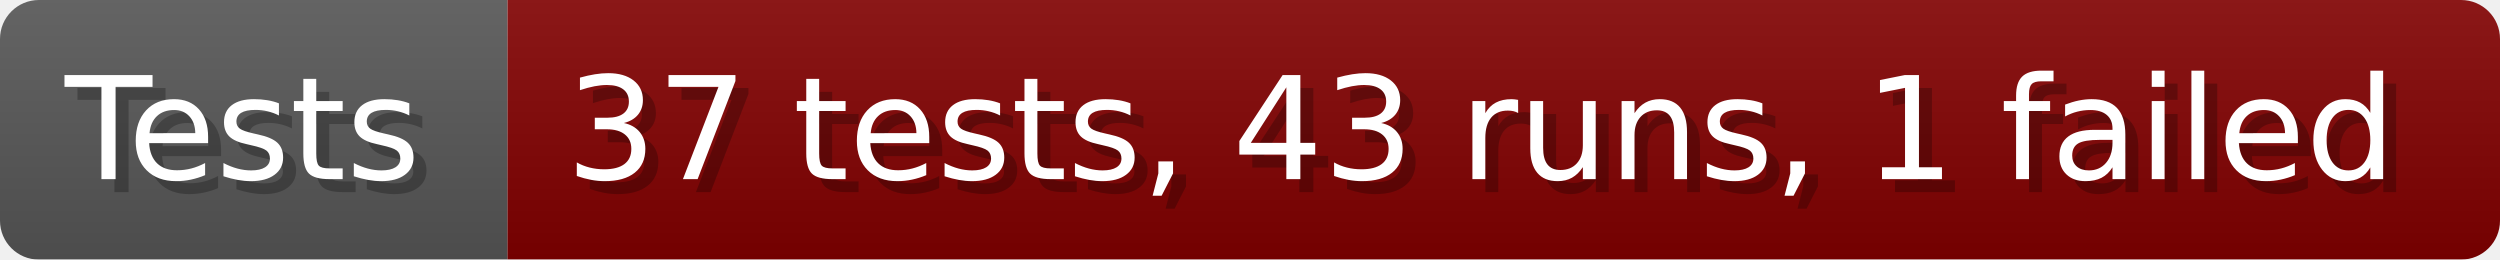
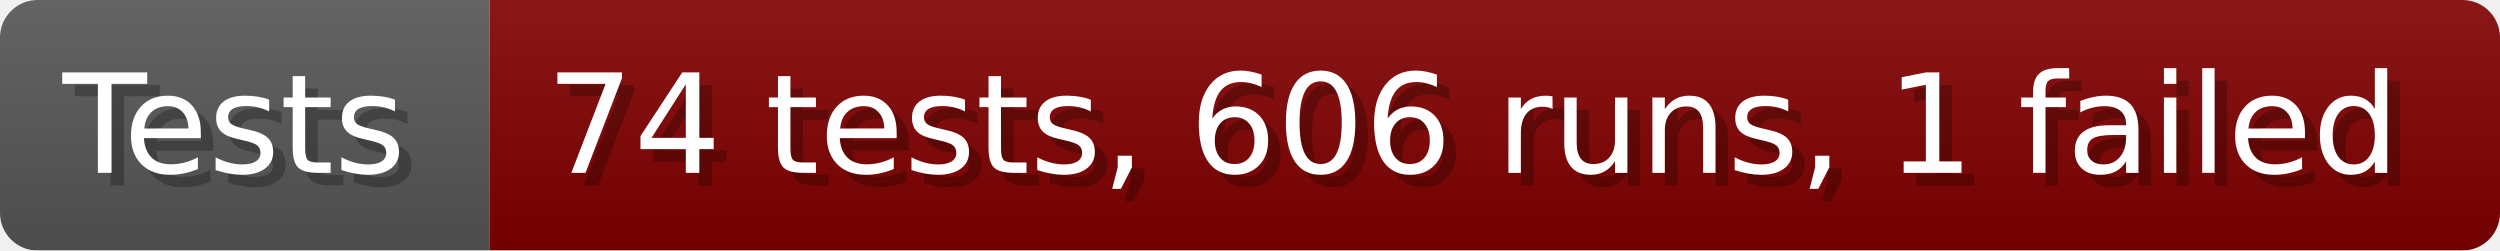
- <svg xmlns="http://www.w3.org/2000/svg" width="192.6" height="20" viewBox="0 0 1926 200" role="img" aria-label="Tests: 37 tests, 43 runs, 1 failed">
+ <svg xmlns="http://www.w3.org/2000/svg" width="199.6" height="20" viewBox="0 0 1996 200" role="img" aria-label="Tests: 74 tests, 606 runs, 1 failed">
  <linearGradient id="a" x2="0" y2="100%">
    <stop offset="0" stop-opacity=".1" stop-color="#EEE" />
    <stop offset="1" stop-opacity=".1" />
  </linearGradient>
  <mask id="m">
-     <rect width="1926" height="200" rx="30" fill="#FFF" />
+     <rect width="1996" height="200" rx="30" fill="#FFF" />
  </mask>
  <g mask="url(#m)">
    <rect width="391" height="200" fill="#555" />
-     <rect width="1535" height="200" fill="#800000" x="391" />
-     <rect width="1926" height="200" fill="url(#a)" />
+     <rect width="1605" height="200" fill="#800000" x="391" />
+     <rect width="1996" height="200" fill="url(#a)" />
  </g>
  <g aria-hidden="true" fill="#fff" text-anchor="start" font-family="Verdana,DejaVu Sans,sans-serif" font-size="110">
    <text x="60" y="148" textLength="291" fill="#000" opacity="0.25">Tests</text>
    <text x="50" y="138" textLength="291">Tests</text>
-     <text x="446" y="148" textLength="1435" fill="#000" opacity="0.25">37 tests, 43 runs, 1 failed</text>
-     <text x="436" y="138" textLength="1435">37 tests, 43 runs, 1 failed</text>
+     <text x="446" y="148" textLength="1505" fill="#000" opacity="0.25">74 tests, 606 runs, 1 failed</text>
+     <text x="436" y="138" textLength="1505">74 tests, 606 runs, 1 failed</text>
  </g>
</svg>
